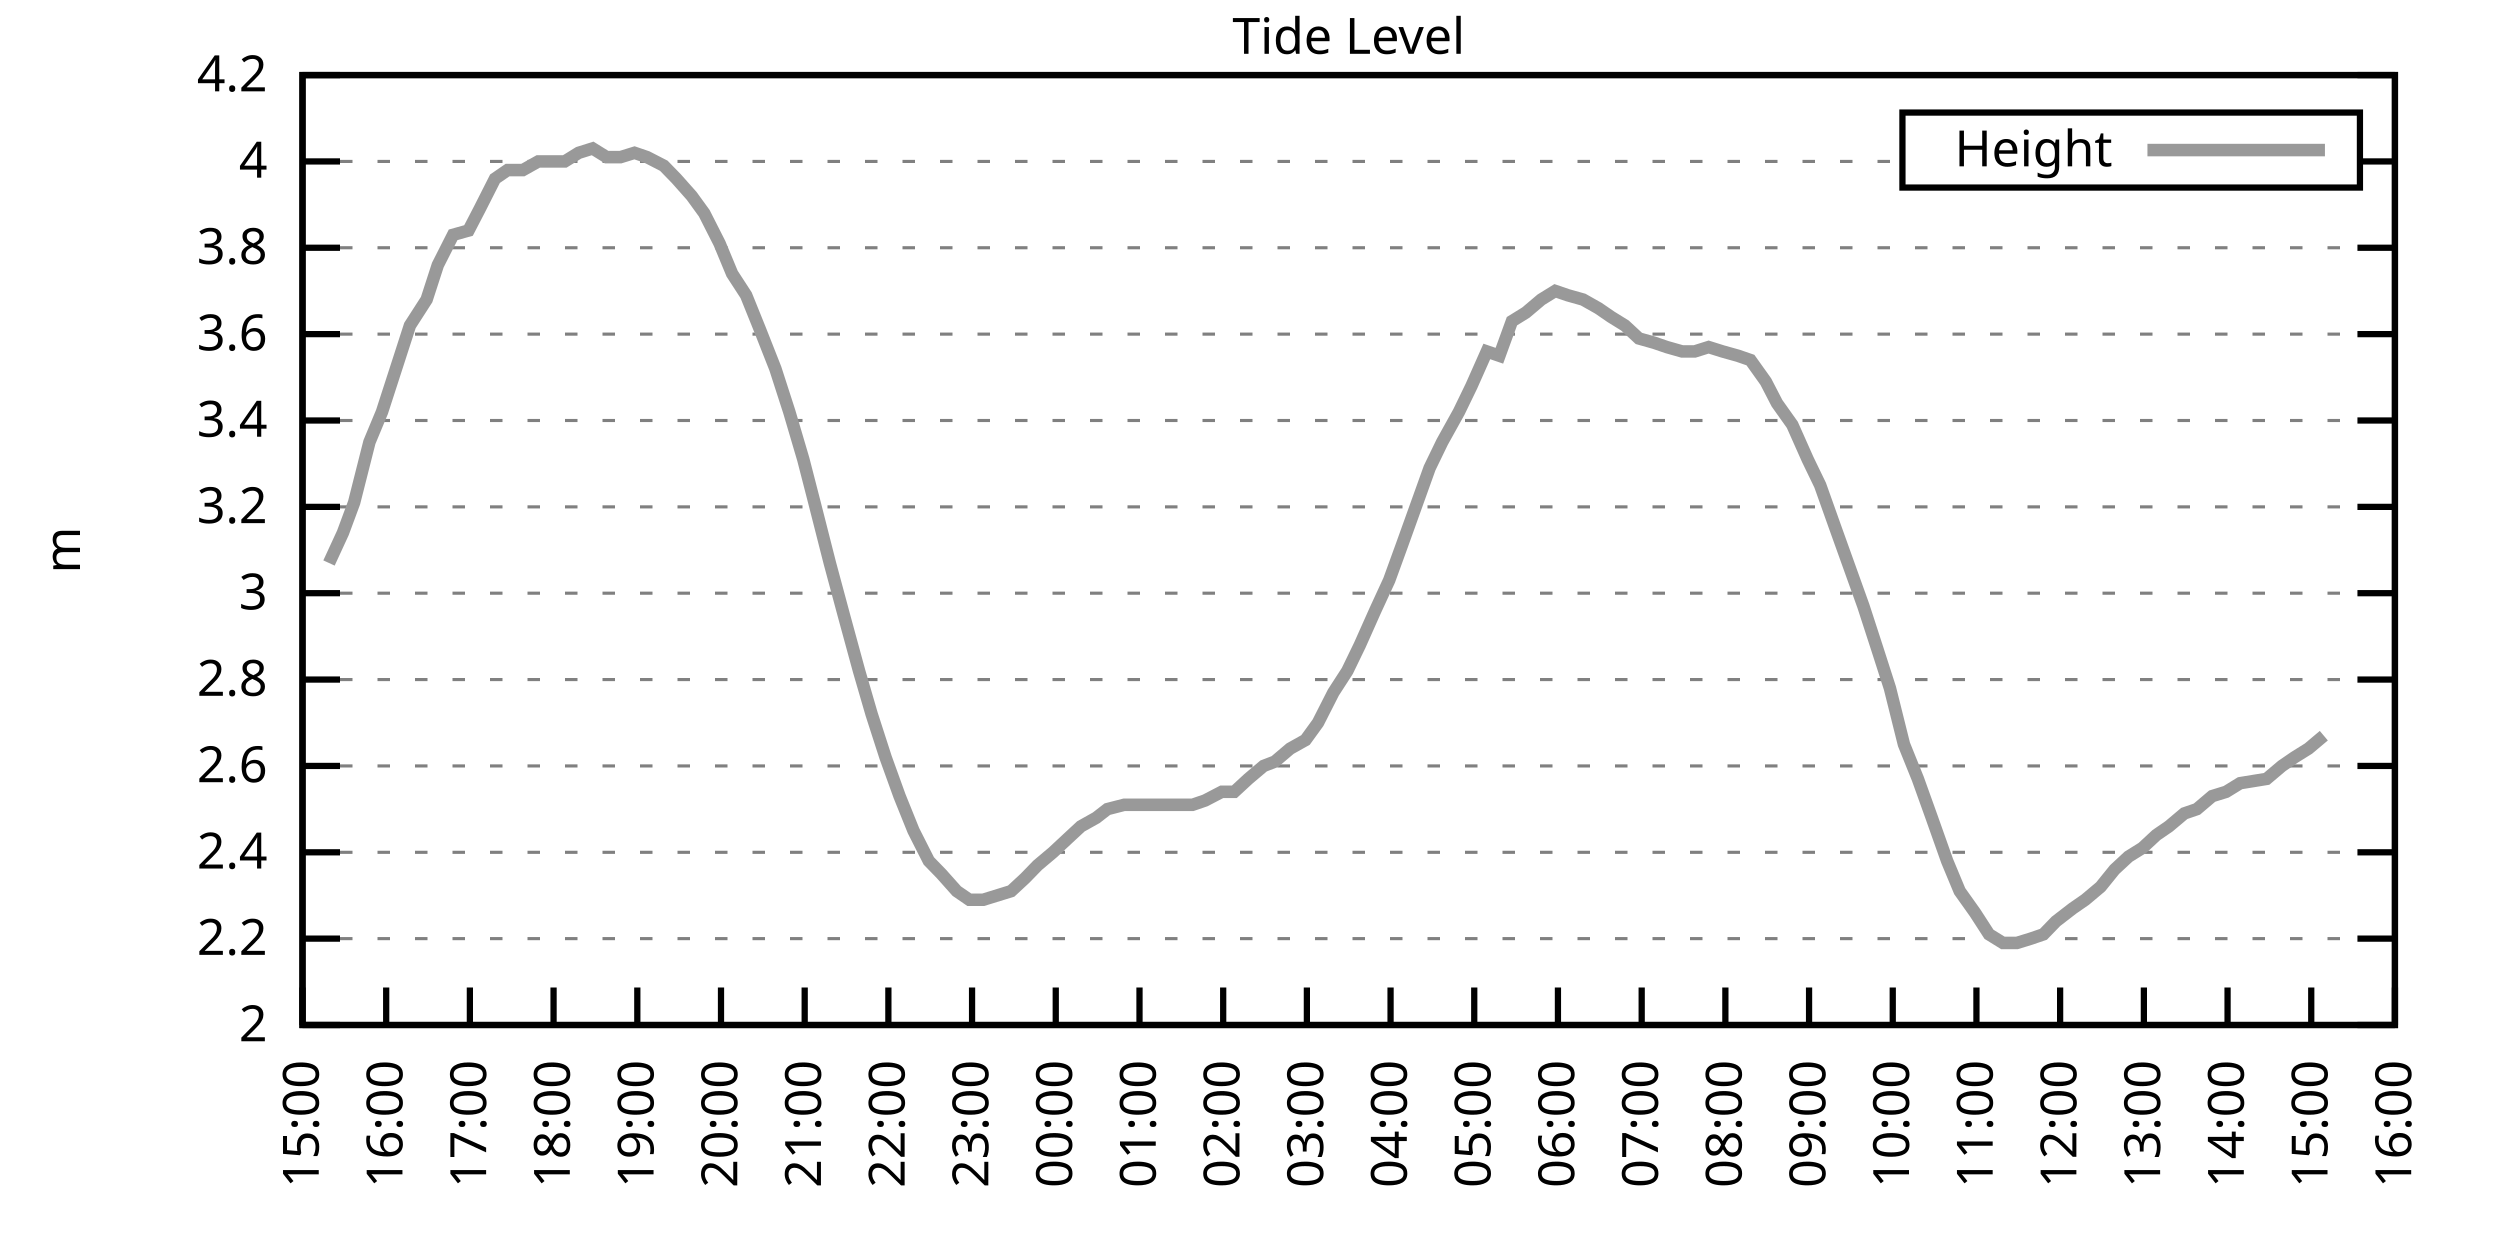
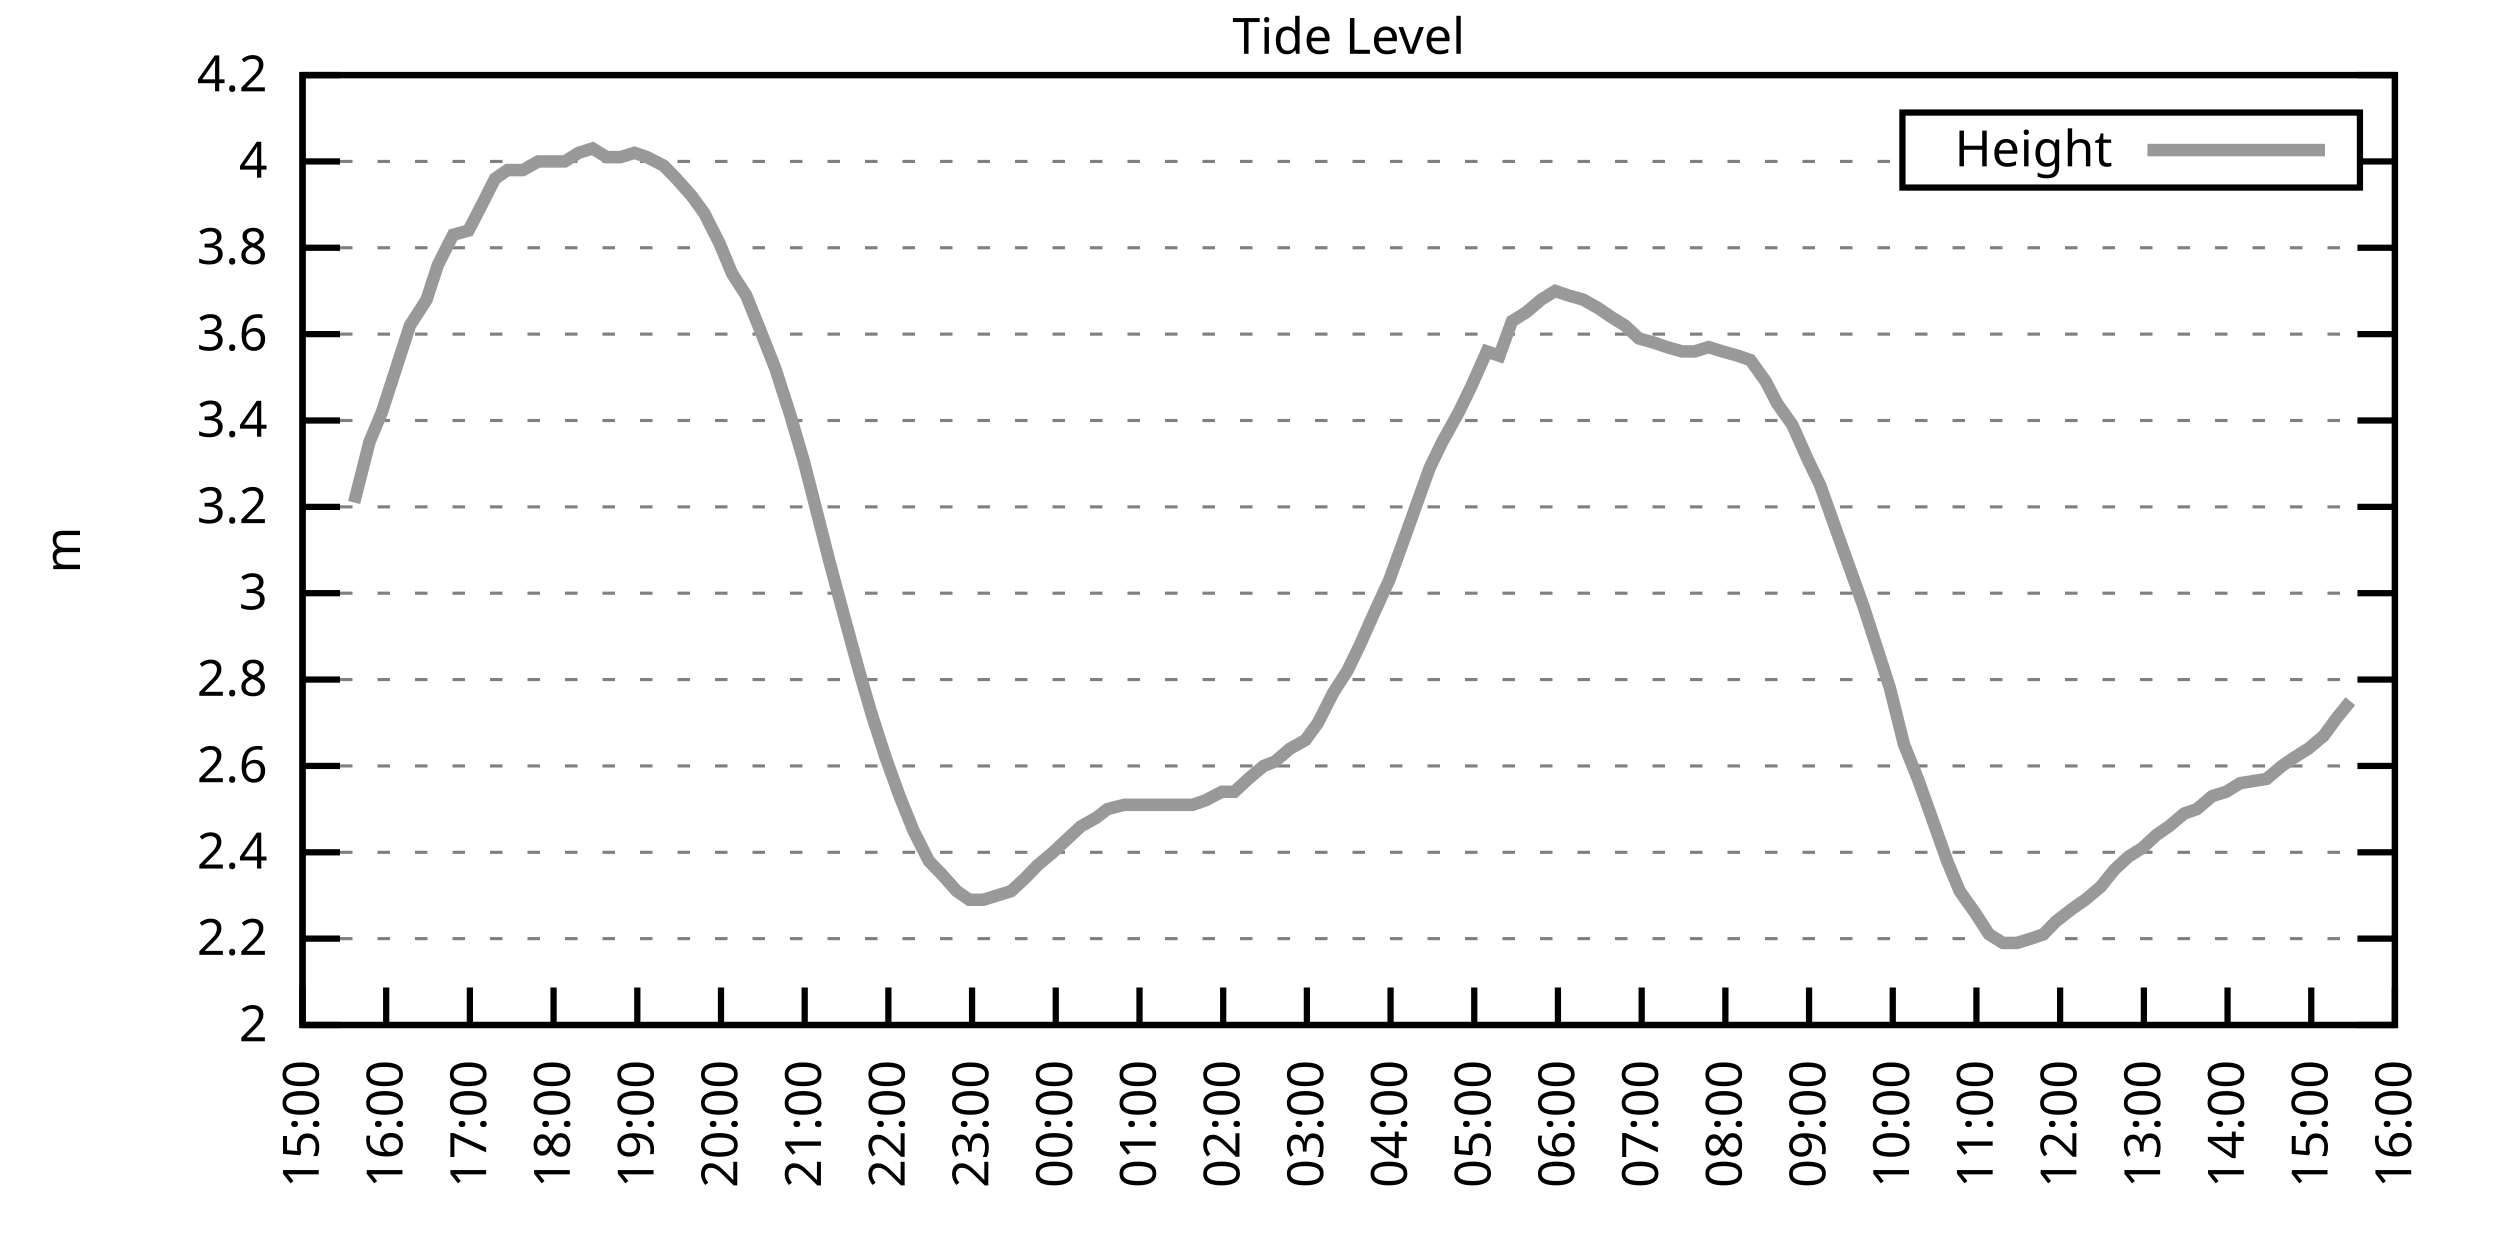
<svg xmlns="http://www.w3.org/2000/svg" xmlns:xlink="http://www.w3.org/1999/xlink" width="400" height="200" viewBox="0 0 400 200">
  <g id="gnuplot_canvas">
    <rect x="0" y="0" width="400" height="200" fill="none" />
    <defs>
      <circle id="gpDot" r="0.5" stroke-width="0.5" stroke="currentColor" />
      <path id="gpPt0" stroke-width="0.333" stroke="currentColor" d="M-1,0 h2 M0,-1 v2" />
      <path id="gpPt1" stroke-width="0.333" stroke="currentColor" d="M-1,-1 L1,1 M1,-1 L-1,1" />
      <path id="gpPt2" stroke-width="0.333" stroke="currentColor" d="M-1,0 L1,0 M0,-1 L0,1 M-1,-1 L1,1 M-1,1 L1,-1" />
      <rect id="gpPt3" stroke-width="0.333" stroke="currentColor" x="-1" y="-1" width="2" height="2" />
      <rect id="gpPt4" stroke-width="0.333" stroke="currentColor" fill="currentColor" x="-1" y="-1" width="2" height="2" />
      <circle id="gpPt5" stroke-width="0.333" stroke="currentColor" cx="0" cy="0" r="1" />
      <use xlink:href="#gpPt5" id="gpPt6" fill="currentColor" stroke="none" />
      <path id="gpPt7" stroke-width="0.333" stroke="currentColor" d="M0,-1.33 L-1.33,0.67 L1.33,0.67 z" />
      <use xlink:href="#gpPt7" id="gpPt8" fill="currentColor" stroke="none" />
      <use xlink:href="#gpPt7" id="gpPt9" stroke="currentColor" transform="rotate(180)" />
      <use xlink:href="#gpPt9" id="gpPt10" fill="currentColor" stroke="none" />
      <use xlink:href="#gpPt3" id="gpPt11" stroke="currentColor" transform="rotate(45)" />
      <use xlink:href="#gpPt11" id="gpPt12" fill="currentColor" stroke="none" />
      <path id="gpPt13" stroke-width="0.333" stroke="currentColor" d="M0,1.330 L1.265,0.411 L0.782,-1.067 L-0.782,-1.076 L-1.265,0.411 z" />
      <use xlink:href="#gpPt13" id="gpPt14" fill="currentColor" stroke="none" />
      <filter id="textbox" filterUnits="objectBoundingBox" x="0" y="0" height="1" width="1">
        <feFlood flood-color="white" flood-opacity="1" result="bgnd" />
        <feComposite in="SourceGraphic" in2="bgnd" operator="atop" />
      </filter>
      <filter id="greybox" filterUnits="objectBoundingBox" x="0" y="0" height="1" width="1">
        <feFlood flood-color="lightgrey" flood-opacity="1" result="grey" />
        <feComposite in="SourceGraphic" in2="grey" operator="atop" />
      </filter>
    </defs>
    <g fill="none" color="white" stroke="currentColor" stroke-width="1.00" stroke-linecap="butt" stroke-linejoin="miter">
</g>
    <g fill="none" color="black" stroke="currentColor" stroke-width="1.00" stroke-linecap="butt" stroke-linejoin="miter">
      <g stroke="none" shape-rendering="crispEdges">
        <polygon fill="rgb(255, 255, 255)" points="48.40,164.00 383.18,164.00 383.18,12.02 48.40,12.02 " />
      </g>
    </g>
    <g fill="none" color="black" stroke="currentColor" stroke-width="1.00" stroke-linecap="butt" stroke-linejoin="miter">
</g>
    <g fill="none" color="black" stroke="black" stroke-width="0.50" stroke-linecap="butt" stroke-linejoin="miter">
</g>
    <g fill="none" color="gray" stroke="currentColor" stroke-width="0.50" stroke-linecap="butt" stroke-linejoin="miter">
      <path stroke="gray" stroke-dasharray="2,4" class="gridline" d="M48.40,164.00 L383.19,164.00  " />
    </g>
    <g fill="none" color="gray" stroke="gray" stroke-width="1.00" stroke-linecap="butt" stroke-linejoin="miter">
</g>
    <g fill="none" color="black" stroke="currentColor" stroke-width="1.00" stroke-linecap="butt" stroke-linejoin="miter">
      <path stroke="black" d="M48.40,164.00 L54.40,164.00 M383.19,164.00 L377.19,164.00  " />
      <g transform="translate(42.80,166.60)" stroke="none" fill="black" font-family="Sans" font-size="8.00" text-anchor="end">
        <text>
          <tspan font-family="Sans"> 2</tspan>
        </text>
      </g>
    </g>
    <g fill="none" color="black" stroke="currentColor" stroke-width="1.00" stroke-linecap="butt" stroke-linejoin="miter">
</g>
    <g fill="none" color="black" stroke="black" stroke-width="0.50" stroke-linecap="butt" stroke-linejoin="miter">
</g>
    <g fill="none" color="gray" stroke="currentColor" stroke-width="0.50" stroke-linecap="butt" stroke-linejoin="miter">
      <path stroke="gray" stroke-dasharray="2,4" class="gridline" d="M48.40,150.18 L383.19,150.18  " />
    </g>
    <g fill="none" color="gray" stroke="gray" stroke-width="1.00" stroke-linecap="butt" stroke-linejoin="miter">
</g>
    <g fill="none" color="black" stroke="currentColor" stroke-width="1.00" stroke-linecap="butt" stroke-linejoin="miter">
      <path stroke="black" d="M48.40,150.18 L54.40,150.18 M383.19,150.18 L377.19,150.18  " />
      <g transform="translate(42.80,152.78)" stroke="none" fill="black" font-family="Sans" font-size="8.00" text-anchor="end">
        <text>
          <tspan font-family="Sans"> 2.2</tspan>
        </text>
      </g>
    </g>
    <g fill="none" color="black" stroke="currentColor" stroke-width="1.00" stroke-linecap="butt" stroke-linejoin="miter">
</g>
    <g fill="none" color="black" stroke="black" stroke-width="0.50" stroke-linecap="butt" stroke-linejoin="miter">
</g>
    <g fill="none" color="gray" stroke="currentColor" stroke-width="0.50" stroke-linecap="butt" stroke-linejoin="miter">
      <path stroke="gray" stroke-dasharray="2,4" class="gridline" d="M48.40,136.37 L383.19,136.37  " />
    </g>
    <g fill="none" color="gray" stroke="gray" stroke-width="1.00" stroke-linecap="butt" stroke-linejoin="miter">
</g>
    <g fill="none" color="black" stroke="currentColor" stroke-width="1.00" stroke-linecap="butt" stroke-linejoin="miter">
      <path stroke="black" d="M48.40,136.37 L54.40,136.37 M383.19,136.37 L377.19,136.37  " />
      <g transform="translate(42.80,138.97)" stroke="none" fill="black" font-family="Sans" font-size="8.00" text-anchor="end">
        <text>
          <tspan font-family="Sans"> 2.4</tspan>
        </text>
      </g>
    </g>
    <g fill="none" color="black" stroke="currentColor" stroke-width="1.00" stroke-linecap="butt" stroke-linejoin="miter">
</g>
    <g fill="none" color="black" stroke="black" stroke-width="0.50" stroke-linecap="butt" stroke-linejoin="miter">
</g>
    <g fill="none" color="gray" stroke="currentColor" stroke-width="0.50" stroke-linecap="butt" stroke-linejoin="miter">
      <path stroke="gray" stroke-dasharray="2,4" class="gridline" d="M48.40,122.55 L383.19,122.55  " />
    </g>
    <g fill="none" color="gray" stroke="gray" stroke-width="1.00" stroke-linecap="butt" stroke-linejoin="miter">
</g>
    <g fill="none" color="black" stroke="currentColor" stroke-width="1.00" stroke-linecap="butt" stroke-linejoin="miter">
      <path stroke="black" d="M48.40,122.55 L54.40,122.55 M383.19,122.55 L377.19,122.55  " />
      <g transform="translate(42.80,125.15)" stroke="none" fill="black" font-family="Sans" font-size="8.00" text-anchor="end">
        <text>
          <tspan font-family="Sans"> 2.6</tspan>
        </text>
      </g>
    </g>
    <g fill="none" color="black" stroke="currentColor" stroke-width="1.00" stroke-linecap="butt" stroke-linejoin="miter">
</g>
    <g fill="none" color="black" stroke="black" stroke-width="0.50" stroke-linecap="butt" stroke-linejoin="miter">
</g>
    <g fill="none" color="gray" stroke="currentColor" stroke-width="0.50" stroke-linecap="butt" stroke-linejoin="miter">
      <path stroke="gray" stroke-dasharray="2,4" class="gridline" d="M48.40,108.73 L383.19,108.73  " />
    </g>
    <g fill="none" color="gray" stroke="gray" stroke-width="1.00" stroke-linecap="butt" stroke-linejoin="miter">
</g>
    <g fill="none" color="black" stroke="currentColor" stroke-width="1.00" stroke-linecap="butt" stroke-linejoin="miter">
      <path stroke="black" d="M48.40,108.73 L54.40,108.73 M383.19,108.73 L377.19,108.73  " />
      <g transform="translate(42.80,111.33)" stroke="none" fill="black" font-family="Sans" font-size="8.00" text-anchor="end">
        <text>
          <tspan font-family="Sans"> 2.8</tspan>
        </text>
      </g>
    </g>
    <g fill="none" color="black" stroke="currentColor" stroke-width="1.00" stroke-linecap="butt" stroke-linejoin="miter">
</g>
    <g fill="none" color="black" stroke="black" stroke-width="0.50" stroke-linecap="butt" stroke-linejoin="miter">
</g>
    <g fill="none" color="gray" stroke="currentColor" stroke-width="0.50" stroke-linecap="butt" stroke-linejoin="miter">
      <path stroke="gray" stroke-dasharray="2,4" class="gridline" d="M48.40,94.91 L383.19,94.91  " />
    </g>
    <g fill="none" color="gray" stroke="gray" stroke-width="1.00" stroke-linecap="butt" stroke-linejoin="miter">
</g>
    <g fill="none" color="black" stroke="currentColor" stroke-width="1.00" stroke-linecap="butt" stroke-linejoin="miter">
      <path stroke="black" d="M48.40,94.91 L54.40,94.91 M383.19,94.91 L377.19,94.91  " />
      <g transform="translate(42.80,97.51)" stroke="none" fill="black" font-family="Sans" font-size="8.00" text-anchor="end">
        <text>
          <tspan font-family="Sans"> 3</tspan>
        </text>
      </g>
    </g>
    <g fill="none" color="black" stroke="currentColor" stroke-width="1.00" stroke-linecap="butt" stroke-linejoin="miter">
</g>
    <g fill="none" color="black" stroke="black" stroke-width="0.50" stroke-linecap="butt" stroke-linejoin="miter">
</g>
    <g fill="none" color="gray" stroke="currentColor" stroke-width="0.50" stroke-linecap="butt" stroke-linejoin="miter">
      <path stroke="gray" stroke-dasharray="2,4" class="gridline" d="M48.40,81.10 L383.19,81.10  " />
    </g>
    <g fill="none" color="gray" stroke="gray" stroke-width="1.00" stroke-linecap="butt" stroke-linejoin="miter">
</g>
    <g fill="none" color="black" stroke="currentColor" stroke-width="1.00" stroke-linecap="butt" stroke-linejoin="miter">
      <path stroke="black" d="M48.40,81.10 L54.40,81.10 M383.19,81.10 L377.19,81.10  " />
      <g transform="translate(42.80,83.70)" stroke="none" fill="black" font-family="Sans" font-size="8.00" text-anchor="end">
        <text>
          <tspan font-family="Sans"> 3.2</tspan>
        </text>
      </g>
    </g>
    <g fill="none" color="black" stroke="currentColor" stroke-width="1.00" stroke-linecap="butt" stroke-linejoin="miter">
</g>
    <g fill="none" color="black" stroke="black" stroke-width="0.50" stroke-linecap="butt" stroke-linejoin="miter">
</g>
    <g fill="none" color="gray" stroke="currentColor" stroke-width="0.50" stroke-linecap="butt" stroke-linejoin="miter">
      <path stroke="gray" stroke-dasharray="2,4" class="gridline" d="M48.40,67.28 L383.19,67.28  " />
    </g>
    <g fill="none" color="gray" stroke="gray" stroke-width="1.00" stroke-linecap="butt" stroke-linejoin="miter">
</g>
    <g fill="none" color="black" stroke="currentColor" stroke-width="1.00" stroke-linecap="butt" stroke-linejoin="miter">
      <path stroke="black" d="M48.40,67.28 L54.40,67.28 M383.19,67.28 L377.19,67.28  " />
      <g transform="translate(42.80,69.88)" stroke="none" fill="black" font-family="Sans" font-size="8.00" text-anchor="end">
        <text>
          <tspan font-family="Sans"> 3.4</tspan>
        </text>
      </g>
    </g>
    <g fill="none" color="black" stroke="currentColor" stroke-width="1.00" stroke-linecap="butt" stroke-linejoin="miter">
</g>
    <g fill="none" color="black" stroke="black" stroke-width="0.50" stroke-linecap="butt" stroke-linejoin="miter">
</g>
    <g fill="none" color="gray" stroke="currentColor" stroke-width="0.50" stroke-linecap="butt" stroke-linejoin="miter">
      <path stroke="gray" stroke-dasharray="2,4" class="gridline" d="M48.40,53.46 L383.19,53.46  " />
    </g>
    <g fill="none" color="gray" stroke="gray" stroke-width="1.00" stroke-linecap="butt" stroke-linejoin="miter">
</g>
    <g fill="none" color="black" stroke="currentColor" stroke-width="1.00" stroke-linecap="butt" stroke-linejoin="miter">
      <path stroke="black" d="M48.40,53.46 L54.40,53.46 M383.19,53.46 L377.19,53.46  " />
      <g transform="translate(42.80,56.06)" stroke="none" fill="black" font-family="Sans" font-size="8.00" text-anchor="end">
        <text>
          <tspan font-family="Sans"> 3.6</tspan>
        </text>
      </g>
    </g>
    <g fill="none" color="black" stroke="currentColor" stroke-width="1.00" stroke-linecap="butt" stroke-linejoin="miter">
</g>
    <g fill="none" color="black" stroke="black" stroke-width="0.50" stroke-linecap="butt" stroke-linejoin="miter">
</g>
    <g fill="none" color="gray" stroke="currentColor" stroke-width="0.50" stroke-linecap="butt" stroke-linejoin="miter">
      <path stroke="gray" stroke-dasharray="2,4" class="gridline" d="M48.40,39.64 L383.19,39.64  " />
    </g>
    <g fill="none" color="gray" stroke="gray" stroke-width="1.00" stroke-linecap="butt" stroke-linejoin="miter">
</g>
    <g fill="none" color="black" stroke="currentColor" stroke-width="1.00" stroke-linecap="butt" stroke-linejoin="miter">
      <path stroke="black" d="M48.40,39.64 L54.40,39.64 M383.19,39.64 L377.19,39.64  " />
      <g transform="translate(42.80,42.24)" stroke="none" fill="black" font-family="Sans" font-size="8.00" text-anchor="end">
        <text>
          <tspan font-family="Sans"> 3.8</tspan>
        </text>
      </g>
    </g>
    <g fill="none" color="black" stroke="currentColor" stroke-width="1.00" stroke-linecap="butt" stroke-linejoin="miter">
</g>
    <g fill="none" color="black" stroke="black" stroke-width="0.50" stroke-linecap="butt" stroke-linejoin="miter">
</g>
    <g fill="none" color="gray" stroke="currentColor" stroke-width="0.50" stroke-linecap="butt" stroke-linejoin="miter">
      <path stroke="gray" stroke-dasharray="2,4" class="gridline" d="M48.40,25.83 L304.39,25.83 M377.59,25.83 L383.19,25.83  " />
    </g>
    <g fill="none" color="gray" stroke="gray" stroke-width="1.00" stroke-linecap="butt" stroke-linejoin="miter">
</g>
    <g fill="none" color="black" stroke="currentColor" stroke-width="1.00" stroke-linecap="butt" stroke-linejoin="miter">
      <path stroke="black" d="M48.40,25.83 L54.40,25.83 M383.19,25.83 L377.19,25.83  " />
      <g transform="translate(42.80,28.43)" stroke="none" fill="black" font-family="Sans" font-size="8.00" text-anchor="end">
        <text>
          <tspan font-family="Sans"> 4</tspan>
        </text>
      </g>
    </g>
    <g fill="none" color="black" stroke="currentColor" stroke-width="1.00" stroke-linecap="butt" stroke-linejoin="miter">
</g>
    <g fill="none" color="black" stroke="black" stroke-width="0.50" stroke-linecap="butt" stroke-linejoin="miter">
</g>
    <g fill="none" color="gray" stroke="currentColor" stroke-width="0.50" stroke-linecap="butt" stroke-linejoin="miter">
      <path stroke="gray" stroke-dasharray="2,4" class="gridline" d="M48.40,12.01 L383.19,12.01  " />
    </g>
    <g fill="none" color="gray" stroke="gray" stroke-width="1.00" stroke-linecap="butt" stroke-linejoin="miter">
</g>
    <g fill="none" color="black" stroke="currentColor" stroke-width="1.00" stroke-linecap="butt" stroke-linejoin="miter">
      <path stroke="black" d="M48.40,12.01 L54.40,12.01 M383.19,12.01 L377.19,12.01  " />
      <g transform="translate(42.80,14.61)" stroke="none" fill="black" font-family="Sans" font-size="8.00" text-anchor="end">
        <text>
          <tspan font-family="Sans"> 4.2</tspan>
        </text>
      </g>
    </g>
    <g fill="none" color="black" stroke="currentColor" stroke-width="1.00" stroke-linecap="butt" stroke-linejoin="miter">
      <path stroke="black" d="M48.40,164.00 L48.40,158.00  " />
      <g transform="translate(51.00,169.60) rotate(270.00)" stroke="none" fill="black" font-family="Sans" font-size="8.00" text-anchor="end">
        <text>
          <tspan font-family="Sans">15:00</tspan>
        </text>
      </g>
    </g>
    <g fill="none" color="black" stroke="currentColor" stroke-width="1.00" stroke-linecap="butt" stroke-linejoin="miter">
      <path stroke="black" d="M61.79,164.00 L61.79,158.00  " />
      <g transform="translate(64.39,169.60) rotate(270.00)" stroke="none" fill="black" font-family="Sans" font-size="8.00" text-anchor="end">
        <text>
          <tspan font-family="Sans">16:00</tspan>
        </text>
      </g>
    </g>
    <g fill="none" color="black" stroke="currentColor" stroke-width="1.00" stroke-linecap="butt" stroke-linejoin="miter">
      <path stroke="black" d="M75.18,164.00 L75.18,158.00  " />
      <g transform="translate(77.78,169.60) rotate(270.00)" stroke="none" fill="black" font-family="Sans" font-size="8.00" text-anchor="end">
        <text>
          <tspan font-family="Sans">17:00</tspan>
        </text>
      </g>
    </g>
    <g fill="none" color="black" stroke="currentColor" stroke-width="1.00" stroke-linecap="butt" stroke-linejoin="miter">
      <path stroke="black" d="M88.57,164.00 L88.57,158.00  " />
      <g transform="translate(91.17,169.60) rotate(270.00)" stroke="none" fill="black" font-family="Sans" font-size="8.00" text-anchor="end">
        <text>
          <tspan font-family="Sans">18:00</tspan>
        </text>
      </g>
    </g>
    <g fill="none" color="black" stroke="currentColor" stroke-width="1.00" stroke-linecap="butt" stroke-linejoin="miter">
      <path stroke="black" d="M101.97,164.00 L101.97,158.00  " />
      <g transform="translate(104.57,169.60) rotate(270.00)" stroke="none" fill="black" font-family="Sans" font-size="8.00" text-anchor="end">
        <text>
          <tspan font-family="Sans">19:00</tspan>
        </text>
      </g>
    </g>
    <g fill="none" color="black" stroke="currentColor" stroke-width="1.00" stroke-linecap="butt" stroke-linejoin="miter">
      <path stroke="black" d="M115.36,164.00 L115.36,158.00  " />
      <g transform="translate(117.96,169.60) rotate(270.00)" stroke="none" fill="black" font-family="Sans" font-size="8.00" text-anchor="end">
        <text>
          <tspan font-family="Sans">20:00</tspan>
        </text>
      </g>
    </g>
    <g fill="none" color="black" stroke="currentColor" stroke-width="1.00" stroke-linecap="butt" stroke-linejoin="miter">
      <path stroke="black" d="M128.75,164.00 L128.75,158.00  " />
      <g transform="translate(131.35,169.60) rotate(270.00)" stroke="none" fill="black" font-family="Sans" font-size="8.00" text-anchor="end">
        <text>
          <tspan font-family="Sans">21:00</tspan>
        </text>
      </g>
    </g>
    <g fill="none" color="black" stroke="currentColor" stroke-width="1.00" stroke-linecap="butt" stroke-linejoin="miter">
      <path stroke="black" d="M142.14,164.00 L142.14,158.00  " />
      <g transform="translate(144.74,169.60) rotate(270.00)" stroke="none" fill="black" font-family="Sans" font-size="8.00" text-anchor="end">
        <text>
          <tspan font-family="Sans">22:00</tspan>
        </text>
      </g>
    </g>
    <g fill="none" color="black" stroke="currentColor" stroke-width="1.00" stroke-linecap="butt" stroke-linejoin="miter">
      <path stroke="black" d="M155.53,164.00 L155.53,158.00  " />
      <g transform="translate(158.13,169.60) rotate(270.00)" stroke="none" fill="black" font-family="Sans" font-size="8.00" text-anchor="end">
        <text>
          <tspan font-family="Sans">23:00</tspan>
        </text>
      </g>
    </g>
    <g fill="none" color="black" stroke="currentColor" stroke-width="1.00" stroke-linecap="butt" stroke-linejoin="miter">
      <path stroke="black" d="M168.92,164.00 L168.92,158.00  " />
      <g transform="translate(171.52,169.60) rotate(270.00)" stroke="none" fill="black" font-family="Sans" font-size="8.00" text-anchor="end">
        <text>
          <tspan font-family="Sans">00:00</tspan>
        </text>
      </g>
    </g>
    <g fill="none" color="black" stroke="currentColor" stroke-width="1.00" stroke-linecap="butt" stroke-linejoin="miter">
      <path stroke="black" d="M182.32,164.00 L182.32,158.00  " />
      <g transform="translate(184.92,169.60) rotate(270.00)" stroke="none" fill="black" font-family="Sans" font-size="8.00" text-anchor="end">
        <text>
          <tspan font-family="Sans">01:00</tspan>
        </text>
      </g>
    </g>
    <g fill="none" color="black" stroke="currentColor" stroke-width="1.00" stroke-linecap="butt" stroke-linejoin="miter">
      <path stroke="black" d="M195.71,164.00 L195.71,158.00  " />
      <g transform="translate(198.31,169.60) rotate(270.00)" stroke="none" fill="black" font-family="Sans" font-size="8.00" text-anchor="end">
        <text>
          <tspan font-family="Sans">02:00</tspan>
        </text>
      </g>
    </g>
    <g fill="none" color="black" stroke="currentColor" stroke-width="1.00" stroke-linecap="butt" stroke-linejoin="miter">
      <path stroke="black" d="M209.10,164.00 L209.10,158.00  " />
      <g transform="translate(211.70,169.60) rotate(270.00)" stroke="none" fill="black" font-family="Sans" font-size="8.00" text-anchor="end">
        <text>
          <tspan font-family="Sans">03:00</tspan>
        </text>
      </g>
    </g>
    <g fill="none" color="black" stroke="currentColor" stroke-width="1.00" stroke-linecap="butt" stroke-linejoin="miter">
      <path stroke="black" d="M222.49,164.00 L222.49,158.00  " />
      <g transform="translate(225.09,169.60) rotate(270.00)" stroke="none" fill="black" font-family="Sans" font-size="8.00" text-anchor="end">
        <text>
          <tspan font-family="Sans">04:00</tspan>
        </text>
      </g>
    </g>
    <g fill="none" color="black" stroke="currentColor" stroke-width="1.00" stroke-linecap="butt" stroke-linejoin="miter">
      <path stroke="black" d="M235.88,164.00 L235.88,158.00  " />
      <g transform="translate(238.48,169.60) rotate(270.00)" stroke="none" fill="black" font-family="Sans" font-size="8.00" text-anchor="end">
        <text>
          <tspan font-family="Sans">05:00</tspan>
        </text>
      </g>
    </g>
    <g fill="none" color="black" stroke="currentColor" stroke-width="1.00" stroke-linecap="butt" stroke-linejoin="miter">
      <path stroke="black" d="M249.27,164.00 L249.27,158.00  " />
      <g transform="translate(251.87,169.60) rotate(270.00)" stroke="none" fill="black" font-family="Sans" font-size="8.00" text-anchor="end">
        <text>
          <tspan font-family="Sans">06:00</tspan>
        </text>
      </g>
    </g>
    <g fill="none" color="black" stroke="currentColor" stroke-width="1.00" stroke-linecap="butt" stroke-linejoin="miter">
      <path stroke="black" d="M262.67,164.00 L262.67,158.00  " />
      <g transform="translate(265.27,169.60) rotate(270.00)" stroke="none" fill="black" font-family="Sans" font-size="8.00" text-anchor="end">
        <text>
          <tspan font-family="Sans">07:00</tspan>
        </text>
      </g>
    </g>
    <g fill="none" color="black" stroke="currentColor" stroke-width="1.00" stroke-linecap="butt" stroke-linejoin="miter">
      <path stroke="black" d="M276.06,164.00 L276.06,158.00  " />
      <g transform="translate(278.66,169.60) rotate(270.00)" stroke="none" fill="black" font-family="Sans" font-size="8.00" text-anchor="end">
        <text>
          <tspan font-family="Sans">08:00</tspan>
        </text>
      </g>
    </g>
    <g fill="none" color="black" stroke="currentColor" stroke-width="1.00" stroke-linecap="butt" stroke-linejoin="miter">
      <path stroke="black" d="M289.45,164.00 L289.45,158.00  " />
      <g transform="translate(292.05,169.60) rotate(270.00)" stroke="none" fill="black" font-family="Sans" font-size="8.00" text-anchor="end">
        <text>
          <tspan font-family="Sans">09:00</tspan>
        </text>
      </g>
    </g>
    <g fill="none" color="black" stroke="currentColor" stroke-width="1.00" stroke-linecap="butt" stroke-linejoin="miter">
      <path stroke="black" d="M302.84,164.00 L302.84,158.00  " />
      <g transform="translate(305.44,169.60) rotate(270.00)" stroke="none" fill="black" font-family="Sans" font-size="8.00" text-anchor="end">
        <text>
          <tspan font-family="Sans">10:00</tspan>
        </text>
      </g>
    </g>
    <g fill="none" color="black" stroke="currentColor" stroke-width="1.00" stroke-linecap="butt" stroke-linejoin="miter">
      <path stroke="black" d="M316.23,164.00 L316.23,158.00  " />
      <g transform="translate(318.83,169.60) rotate(270.00)" stroke="none" fill="black" font-family="Sans" font-size="8.00" text-anchor="end">
        <text>
          <tspan font-family="Sans">11:00</tspan>
        </text>
      </g>
    </g>
    <g fill="none" color="black" stroke="currentColor" stroke-width="1.00" stroke-linecap="butt" stroke-linejoin="miter">
      <path stroke="black" d="M329.62,164.00 L329.62,158.00  " />
      <g transform="translate(332.22,169.60) rotate(270.00)" stroke="none" fill="black" font-family="Sans" font-size="8.00" text-anchor="end">
        <text>
          <tspan font-family="Sans">12:00</tspan>
        </text>
      </g>
    </g>
    <g fill="none" color="black" stroke="currentColor" stroke-width="1.00" stroke-linecap="butt" stroke-linejoin="miter">
      <path stroke="black" d="M343.02,164.00 L343.02,158.00  " />
      <g transform="translate(345.62,169.60) rotate(270.00)" stroke="none" fill="black" font-family="Sans" font-size="8.00" text-anchor="end">
        <text>
          <tspan font-family="Sans">13:00</tspan>
        </text>
      </g>
    </g>
    <g fill="none" color="black" stroke="currentColor" stroke-width="1.00" stroke-linecap="butt" stroke-linejoin="miter">
      <path stroke="black" d="M356.41,164.00 L356.41,158.00  " />
      <g transform="translate(359.01,169.60) rotate(270.00)" stroke="none" fill="black" font-family="Sans" font-size="8.00" text-anchor="end">
        <text>
          <tspan font-family="Sans">14:00</tspan>
        </text>
      </g>
    </g>
    <g fill="none" color="black" stroke="currentColor" stroke-width="1.00" stroke-linecap="butt" stroke-linejoin="miter">
      <path stroke="black" d="M369.80,164.00 L369.80,158.00  " />
      <g transform="translate(372.40,169.60) rotate(270.00)" stroke="none" fill="black" font-family="Sans" font-size="8.00" text-anchor="end">
        <text>
          <tspan font-family="Sans">15:00</tspan>
        </text>
      </g>
    </g>
    <g fill="none" color="black" stroke="currentColor" stroke-width="1.00" stroke-linecap="butt" stroke-linejoin="miter">
      <path stroke="black" d="M383.19,164.00 L383.19,158.00  " />
      <g transform="translate(385.79,169.60) rotate(270.00)" stroke="none" fill="black" font-family="Sans" font-size="8.00" text-anchor="end">
        <text>
          <tspan font-family="Sans">16:00</tspan>
        </text>
      </g>
    </g>
    <g fill="none" color="black" stroke="currentColor" stroke-width="1.00" stroke-linecap="butt" stroke-linejoin="miter">
</g>
    <g fill="none" color="black" stroke="currentColor" stroke-width="1.00" stroke-linecap="butt" stroke-linejoin="miter">
      <path stroke="black" d="M48.40,12.01 L48.40,164.00 L383.19,164.00 L383.19,12.01 L48.40,12.01 Z  " />
    </g>
    <g fill="none" color="black" stroke="currentColor" stroke-width="1.00" stroke-linecap="butt" stroke-linejoin="miter">
</g>
    <g fill="none" color="black" stroke="currentColor" stroke-width="1.00" stroke-linecap="butt" stroke-linejoin="miter">
      <path stroke="black" d="M304.39,30.01 L304.39,18.01 L377.59,18.01 L377.59,30.01 L304.39,30.01 Z  " />
    </g>
    <g id="Tide_level_plot_1">
      <g fill="none" color="white" stroke="black" stroke-width="2.00" stroke-linecap="butt" stroke-linejoin="miter">
</g>
      <g fill="none" color="black" stroke="currentColor" stroke-width="2.00" stroke-linecap="butt" stroke-linejoin="miter">
        <g transform="translate(337.99,26.61)" stroke="none" fill="black" font-family="Sans" font-size="8.00" text-anchor="end">
          <text>
            <tspan font-family="Sans">Height</tspan>
          </text>
        </g>
      </g>
      <g fill="none" color="black" stroke="currentColor" stroke-width="2.00" stroke-linecap="butt" stroke-linejoin="miter">
-         <path stroke="rgb(153, 153, 153)" d="M343.59,24.01 L371.99,24.01 M52.64,90.08 L54.87,85.24 L56.66,80.41 L59.11,70.73 L61.12,65.90 L63.58,58.30   L65.59,52.08 L68.26,47.93 L70.05,42.41 L72.50,37.57 L74.96,36.88 L76.75,33.43 L79.20,28.59 L81.21,27.21   L83.66,27.21 L86.12,25.83 L88.13,25.83 L90.36,25.83 L92.59,24.45 L94.82,23.75 L97.06,25.14 L99.29,25.14   L101.52,24.45 L103.53,25.14 L106.21,26.52 L108.22,28.59 L110.67,31.35 L112.68,34.12 L115.13,38.95 L117.14,43.79   L119.38,47.24 L121.61,52.77 L124.06,58.99 L126.29,65.90 L128.53,73.50 L130.31,80.41 L132.77,90.08 L135.00,98.37   L137.45,107.35 L139.46,114.26 L141.69,121.17 L143.93,127.38 L146.16,132.91 L148.61,137.75 L150.62,139.82 L153.08,142.58   L155.09,143.96 L157.32,143.96 L159.55,143.27 L161.78,142.58 L164.01,140.51 L166.02,138.44 L168.48,136.37 L170.71,134.29   L172.94,132.22 L175.40,130.84 L177.18,129.46 L179.86,128.77 L181.87,128.77 L183.88,128.77 L186.11,128.77 L188.57,128.77   L190.80,128.77 L192.81,128.08 L195.48,126.69 L197.49,126.69 L199.73,124.62 L202.18,122.55 L203.97,121.86 L206.42,119.78   L208.88,118.40 L210.88,115.64 L213.34,110.80 L215.57,107.35 L217.58,103.20 L220.04,97.68 L222.27,92.84 L224.28,87.31   L226.51,81.10 L228.74,74.88 L230.75,70.73 L233.43,65.90 L235.44,61.75 L237.89,56.23 L239.90,56.92 L241.91,51.39   L244.14,50.01 L246.60,47.93 L248.83,46.55 L250.84,47.24 L253.29,47.93 L255.75,49.32 L257.76,50.70 L259.99,52.08   L262.22,54.15 L264.67,54.84 L266.68,55.53 L269.14,56.23 L271.15,56.23 L273.38,55.53 L275.61,56.23 L278.07,56.92   L280.07,57.61 L282.53,61.06 L284.32,64.52 L286.77,67.97 L289.23,73.50 L291.23,77.64 L293.69,84.55 L295.92,90.77   L298.15,96.99 L300.39,103.89 L302.39,110.11 L304.63,119.09 L306.86,124.62 L309.09,130.84 L311.54,137.75 L313.55,142.58   L316.01,146.04 L318.24,149.49 L320.47,150.87 L322.70,150.87 L324.94,150.18 L326.95,149.49 L328.95,147.42 L331.63,145.35   L333.64,143.96 L336.10,141.89 L338.33,139.13 L340.56,137.06 L342.79,135.67 L345.02,133.60 L347.03,132.22 L349.49,130.15   L351.50,129.46 L353.95,127.38 L356.18,126.69 L358.42,125.31 L362.66,124.62 L365.11,122.55 L367.12,121.17 L369.35,119.78   L371.81,117.71  " />
+         <path stroke="rgb(153, 153, 153)" d="M343.59,24.01 L371.99,24.01 M56.66,80.41 L59.11,70.73 L61.12,65.90 L63.58,58.30 L65.59,52.08 L68.26,47.93   L70.05,42.41 L72.50,37.57 L74.96,36.88 L76.75,33.43 L79.20,28.59 L81.21,27.21 L83.66,27.21 L86.12,25.83   L88.13,25.83 L90.36,25.83 L92.59,24.45 L94.82,23.75 L97.06,25.14 L99.29,25.14 L101.52,24.45 L103.53,25.14   L106.21,26.52 L108.22,28.59 L110.67,31.35 L112.68,34.12 L115.13,38.95 L117.14,43.79 L119.38,47.24 L121.61,52.77   L124.06,58.99 L126.29,65.90 L128.53,73.50 L130.31,80.41 L132.77,90.08 L135.00,98.37 L137.45,107.35 L139.46,114.26   L141.69,121.17 L143.93,127.38 L146.16,132.91 L148.61,137.75 L150.62,139.82 L153.08,142.58 L155.09,143.96 L157.32,143.96   L159.55,143.27 L161.78,142.58 L164.01,140.51 L166.02,138.44 L168.48,136.37 L170.71,134.29 L172.94,132.22 L175.40,130.84   L177.18,129.46 L179.86,128.77 L181.87,128.77 L183.88,128.77 L186.11,128.77 L188.57,128.77 L190.80,128.77 L192.81,128.08   L195.48,126.69 L197.49,126.69 L199.73,124.62 L202.18,122.55 L203.97,121.86 L206.42,119.78 L208.88,118.40 L210.88,115.64   L213.34,110.80 L215.57,107.35 L217.58,103.20 L220.04,97.68 L222.27,92.84 L224.28,87.31 L226.51,81.10 L228.74,74.88   L230.75,70.73 L233.43,65.90 L235.44,61.75 L237.89,56.23 L239.90,56.92 L241.91,51.39 L244.14,50.01 L246.60,47.93   L248.83,46.55 L250.84,47.24 L253.29,47.93 L255.75,49.32 L257.76,50.70 L259.99,52.08 L262.22,54.15 L264.67,54.84   L266.68,55.53 L269.14,56.23 L271.15,56.23 L273.38,55.53 L275.61,56.23 L278.07,56.92 L280.07,57.61 L282.53,61.06   L284.32,64.52 L286.77,67.97 L289.23,73.50 L291.23,77.64 L293.69,84.55 L295.92,90.77 L298.15,96.99 L300.39,103.89   L302.39,110.11 L304.63,119.09 L306.86,124.62 L309.09,130.84 L311.54,137.75 L313.55,142.58 L316.01,146.04 L318.24,149.49   L320.47,150.87 L322.70,150.87 L324.94,150.18 L326.95,149.49 L328.95,147.42 L331.63,145.35 L333.64,143.96 L336.10,141.89   L338.33,139.13 L340.56,137.06 L342.79,135.67 L345.02,133.60 L347.03,132.22 L349.49,130.15 L351.50,129.46 L353.95,127.38   L356.18,126.69 L358.42,125.31 L362.66,124.62 L365.11,122.55 L367.12,121.17 L369.35,119.78 L371.81,117.71 L373.82,114.95   L376.05,112.19  " />
      </g>
    </g>
    <g fill="none" color="black" stroke="currentColor" stroke-width="2.00" stroke-linecap="butt" stroke-linejoin="miter">
</g>
    <g fill="none" color="black" stroke="black" stroke-width="1.00" stroke-linecap="butt" stroke-linejoin="miter">
</g>
    <g fill="none" color="black" stroke="currentColor" stroke-width="1.00" stroke-linecap="butt" stroke-linejoin="miter">
      <path stroke="black" d="M48.40,12.01 L48.40,164.00 L383.19,164.00 L383.19,12.01 L48.40,12.01 Z  " />
      <g transform="translate(12.80,88.01) rotate(270.00)" stroke="none" fill="black" font-family="Sans" font-size="8.00" text-anchor="middle">
        <text>
          <tspan font-family="Sans">m</tspan>
        </text>
      </g>
    </g>
    <g fill="none" color="black" stroke="currentColor" stroke-width="1.00" stroke-linecap="butt" stroke-linejoin="miter">
</g>
    <g fill="none" color="black" stroke="currentColor" stroke-width="1.00" stroke-linecap="butt" stroke-linejoin="miter">
      <g transform="translate(215.79,8.61)" stroke="none" fill="black" font-family="Sans" font-size="8.00" text-anchor="middle">
        <text>
          <tspan font-family="Sans">Tide Level</tspan>
        </text>
      </g>
    </g>
    <g fill="none" color="black" stroke="currentColor" stroke-width="1.00" stroke-linecap="butt" stroke-linejoin="miter">
</g>
  </g>
</svg>
